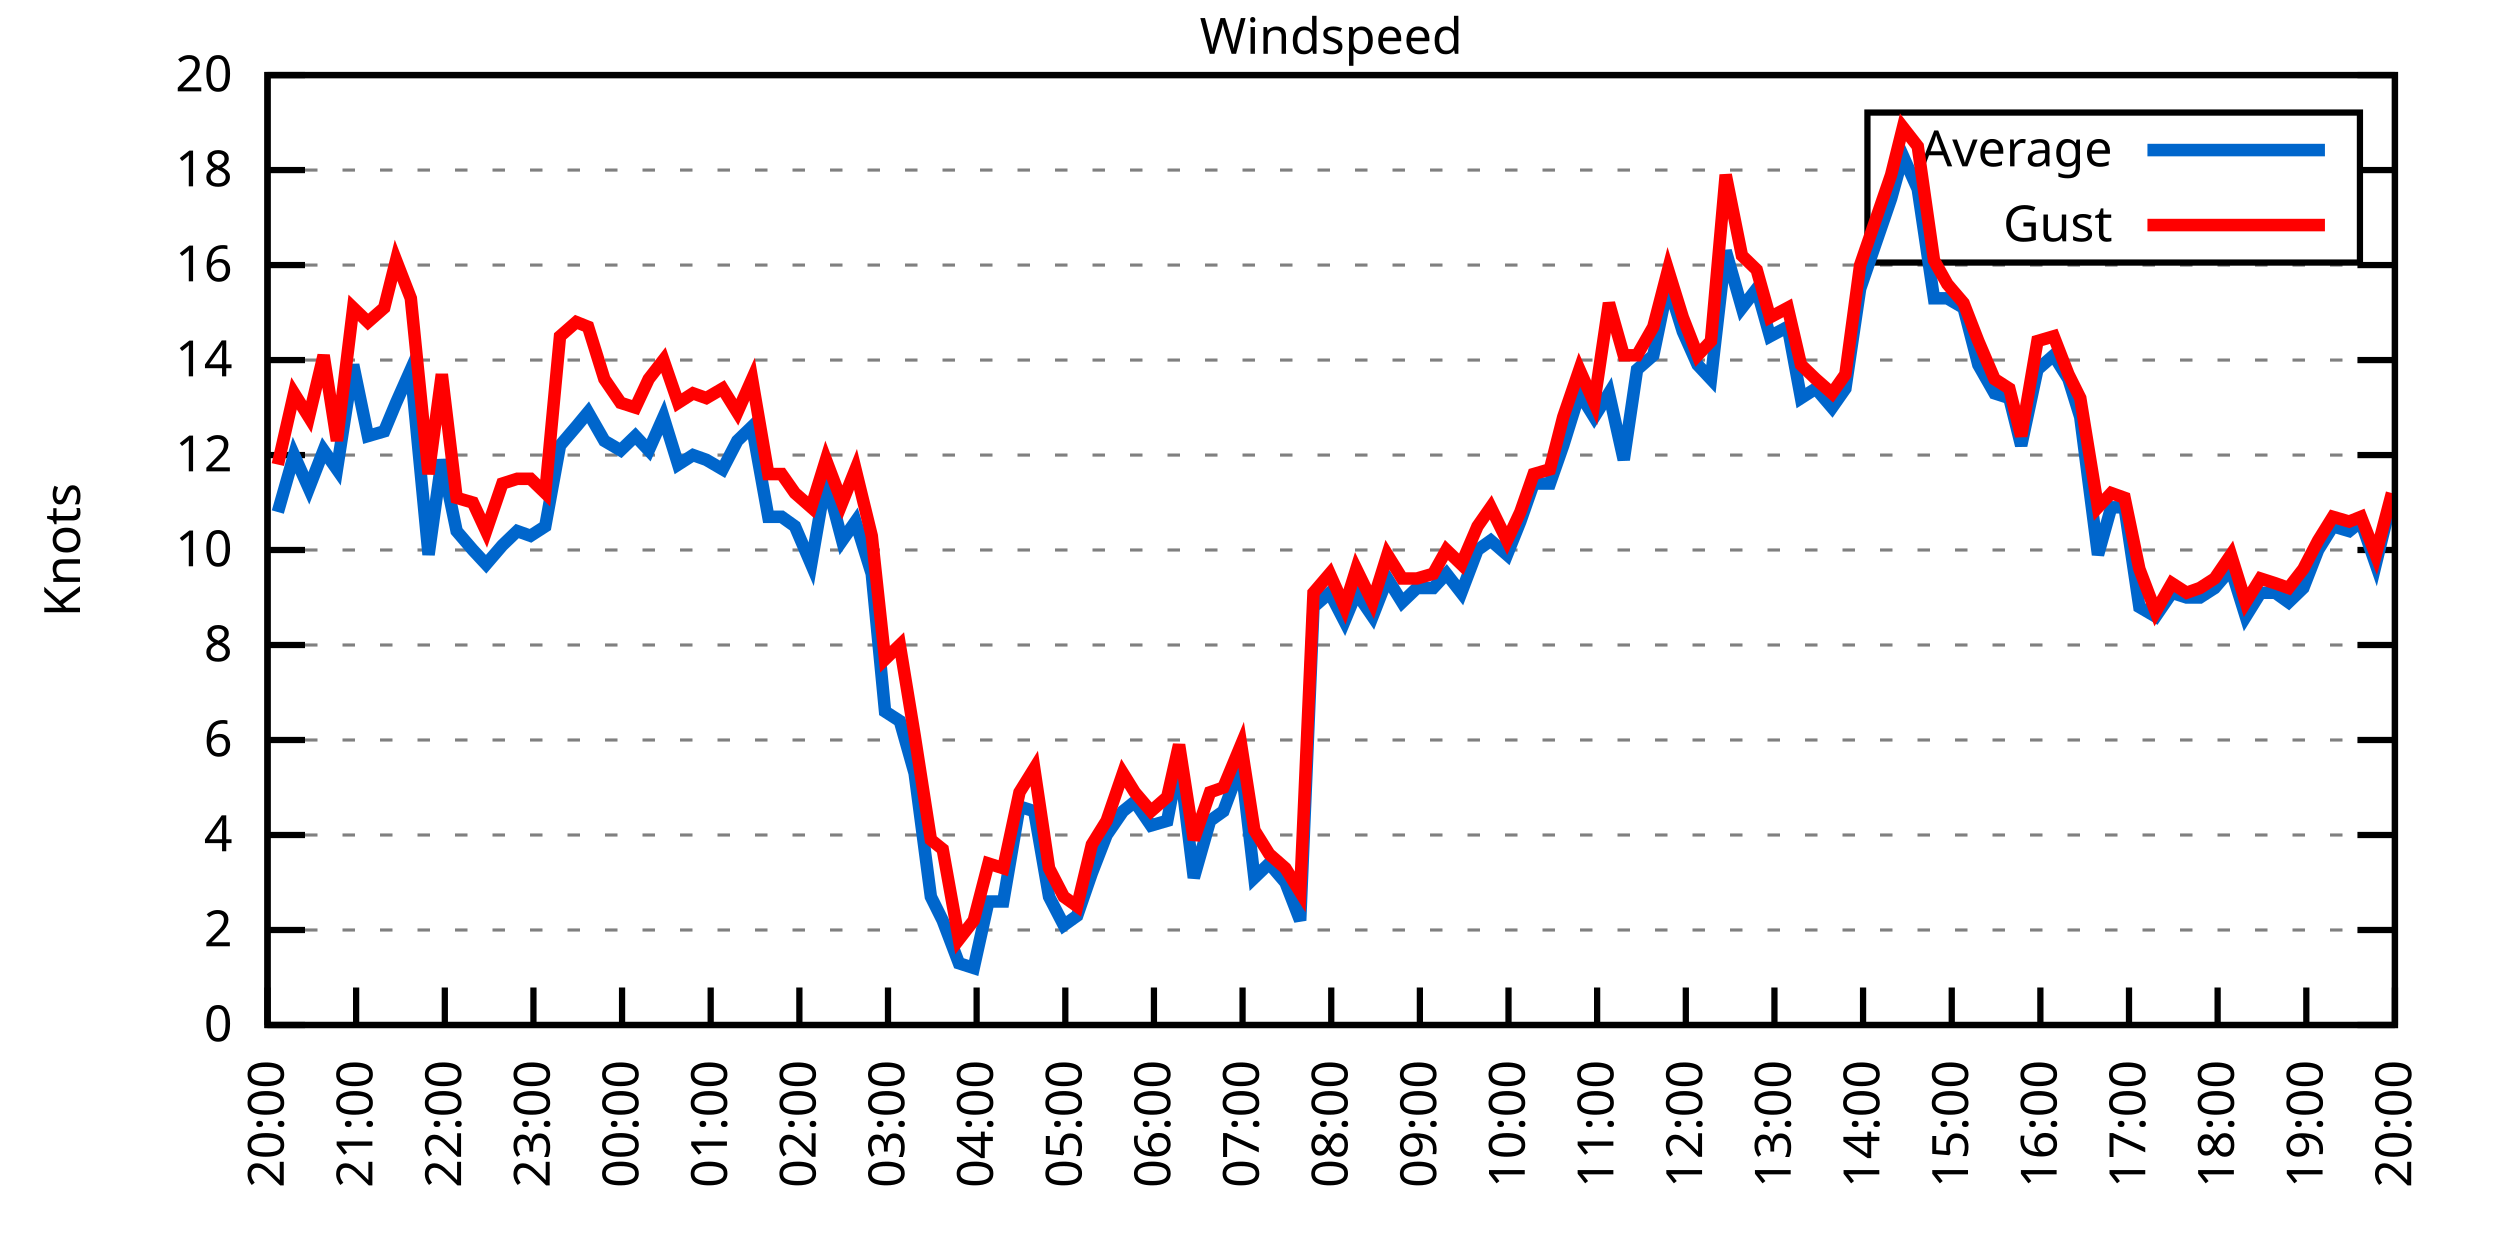
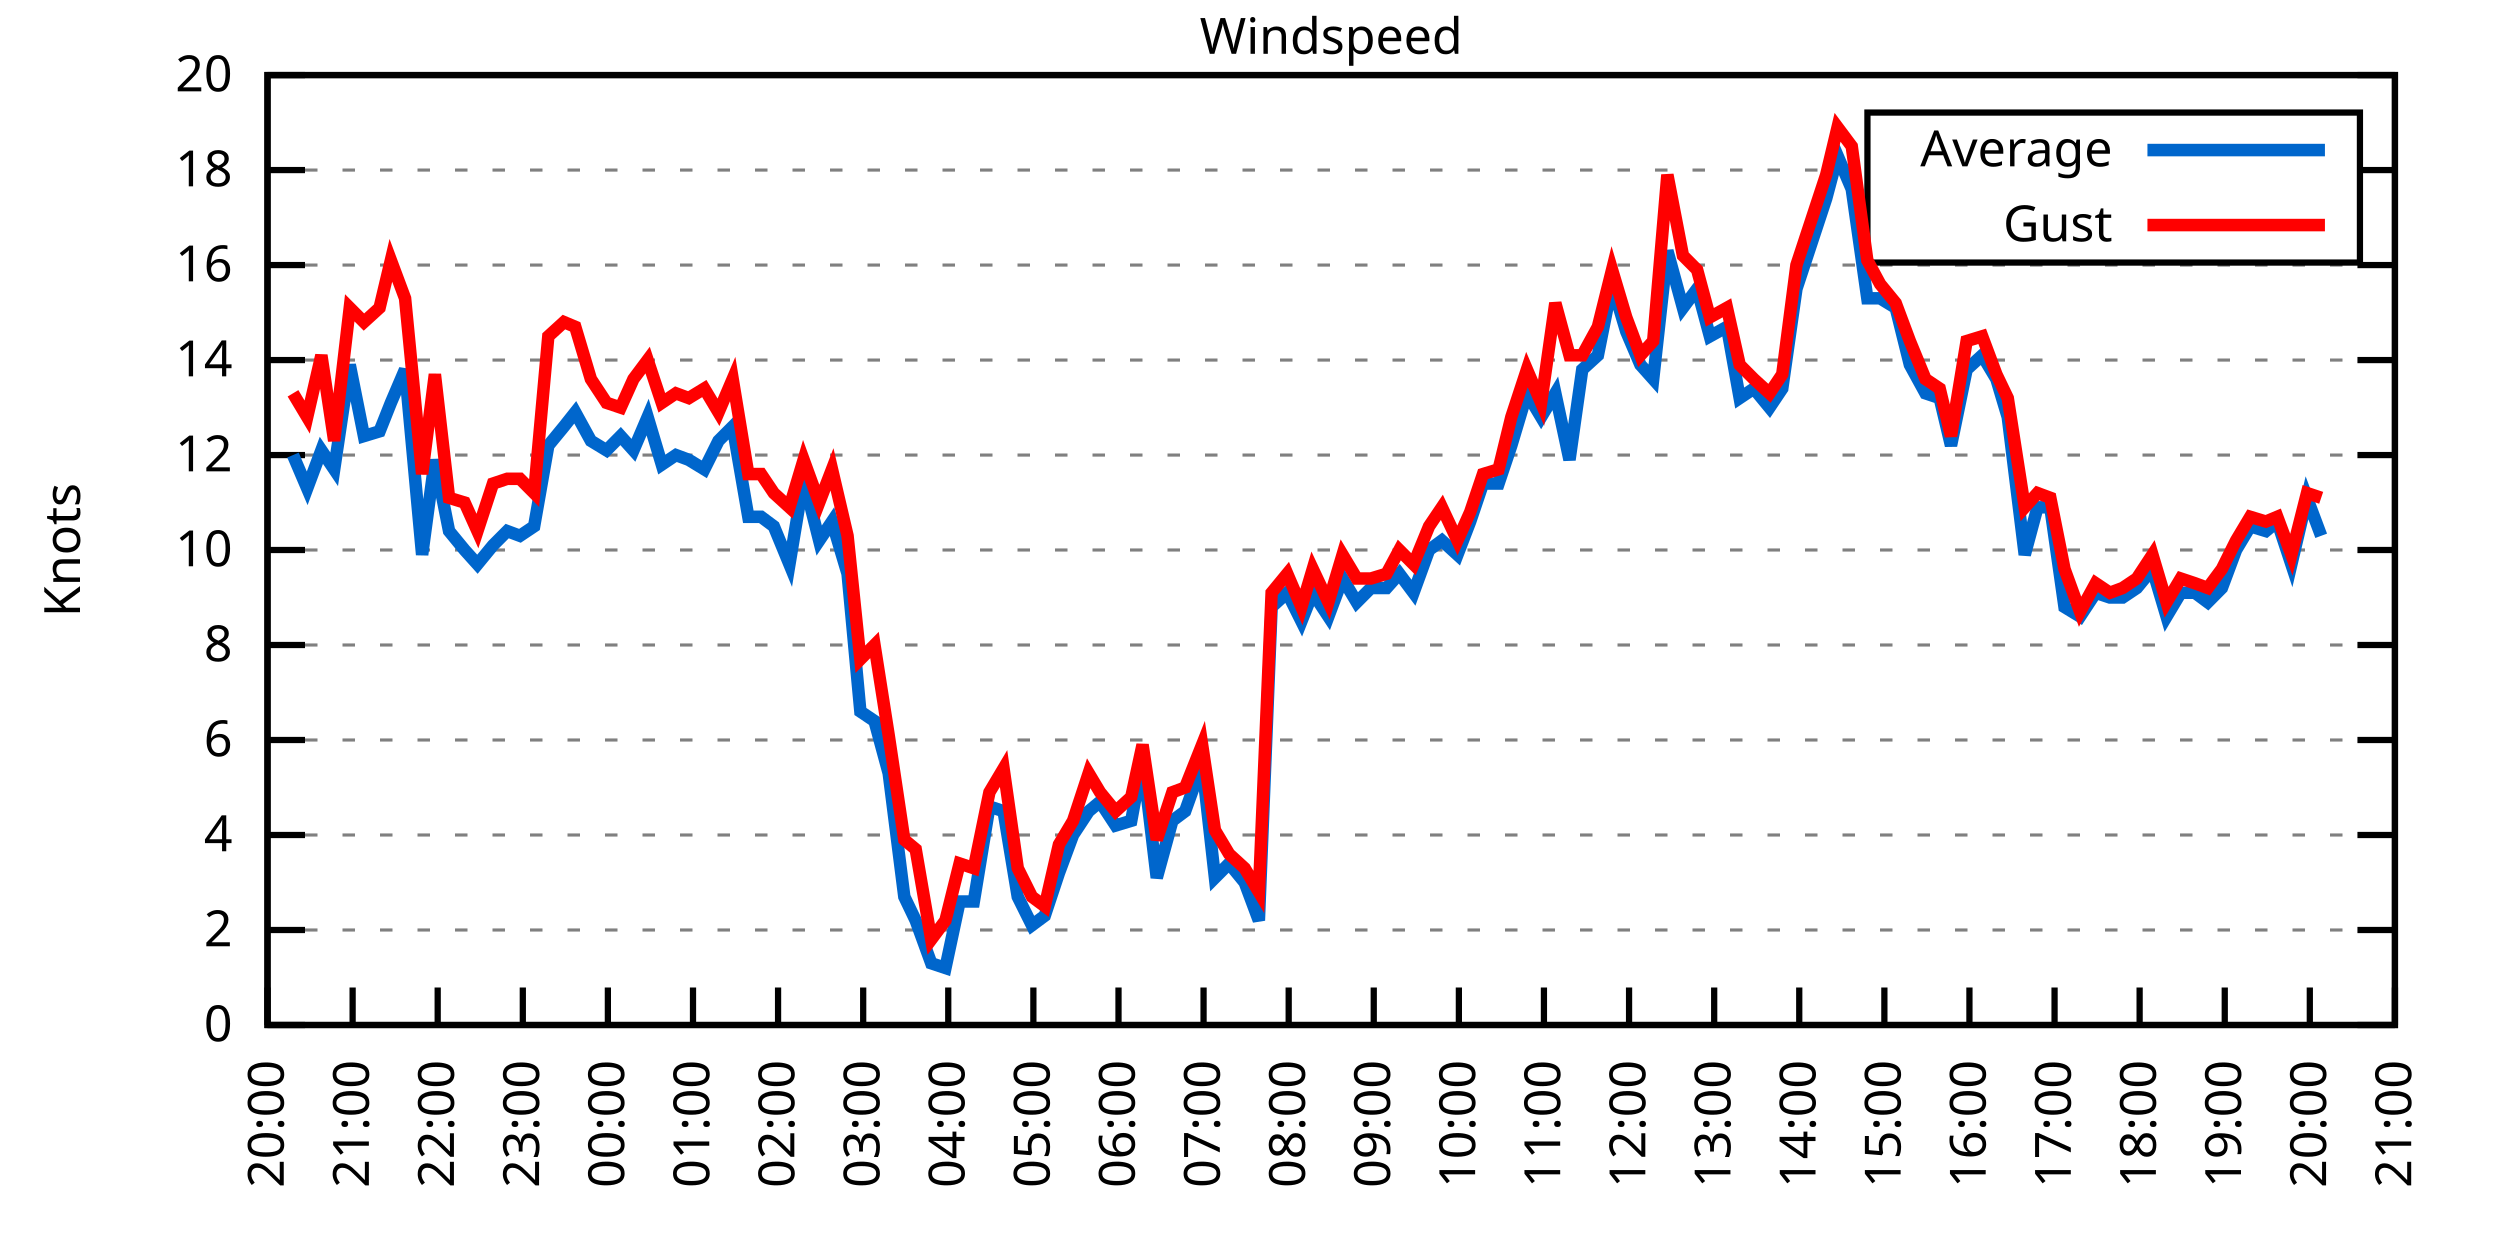
<svg xmlns="http://www.w3.org/2000/svg" xmlns:xlink="http://www.w3.org/1999/xlink" width="400" height="200" viewBox="0 0 400 200">
  <g id="gnuplot_canvas">
    <rect x="0" y="0" width="400" height="200" fill="none" />
    <defs>
      <circle id="gpDot" r="0.5" stroke-width="0.5" stroke="currentColor" />
      <path id="gpPt0" stroke-width="0.333" stroke="currentColor" d="M-1,0 h2 M0,-1 v2" />
      <path id="gpPt1" stroke-width="0.333" stroke="currentColor" d="M-1,-1 L1,1 M1,-1 L-1,1" />
      <path id="gpPt2" stroke-width="0.333" stroke="currentColor" d="M-1,0 L1,0 M0,-1 L0,1 M-1,-1 L1,1 M-1,1 L1,-1" />
      <rect id="gpPt3" stroke-width="0.333" stroke="currentColor" x="-1" y="-1" width="2" height="2" />
      <rect id="gpPt4" stroke-width="0.333" stroke="currentColor" fill="currentColor" x="-1" y="-1" width="2" height="2" />
      <circle id="gpPt5" stroke-width="0.333" stroke="currentColor" cx="0" cy="0" r="1" />
      <use xlink:href="#gpPt5" id="gpPt6" fill="currentColor" stroke="none" />
      <path id="gpPt7" stroke-width="0.333" stroke="currentColor" d="M0,-1.33 L-1.33,0.67 L1.33,0.67 z" />
      <use xlink:href="#gpPt7" id="gpPt8" fill="currentColor" stroke="none" />
      <use xlink:href="#gpPt7" id="gpPt9" stroke="currentColor" transform="rotate(180)" />
      <use xlink:href="#gpPt9" id="gpPt10" fill="currentColor" stroke="none" />
      <use xlink:href="#gpPt3" id="gpPt11" stroke="currentColor" transform="rotate(45)" />
      <use xlink:href="#gpPt11" id="gpPt12" fill="currentColor" stroke="none" />
      <path id="gpPt13" stroke-width="0.333" stroke="currentColor" d="M0,1.330 L1.265,0.411 L0.782,-1.067 L-0.782,-1.076 L-1.265,0.411 z" />
      <use xlink:href="#gpPt13" id="gpPt14" fill="currentColor" stroke="none" />
      <filter id="textbox" filterUnits="objectBoundingBox" x="0" y="0" height="1" width="1">
        <feFlood flood-color="white" flood-opacity="1" result="bgnd" />
        <feComposite in="SourceGraphic" in2="bgnd" operator="atop" />
      </filter>
      <filter id="greybox" filterUnits="objectBoundingBox" x="0" y="0" height="1" width="1">
        <feFlood flood-color="lightgrey" flood-opacity="1" result="grey" />
        <feComposite in="SourceGraphic" in2="grey" operator="atop" />
      </filter>
    </defs>
    <g fill="none" color="white" stroke="currentColor" stroke-width="1.00" stroke-linecap="butt" stroke-linejoin="miter">
</g>
    <g fill="none" color="black" stroke="currentColor" stroke-width="1.00" stroke-linecap="butt" stroke-linejoin="miter">
      <g stroke="none" shape-rendering="crispEdges">
        <polygon fill="rgb(255, 255, 255)" points="42.80,164.00 383.18,164.00 383.18,12.02 42.80,12.02 " />
      </g>
    </g>
    <g fill="none" color="black" stroke="currentColor" stroke-width="1.00" stroke-linecap="butt" stroke-linejoin="miter">
</g>
    <g fill="none" color="black" stroke="black" stroke-width="0.50" stroke-linecap="butt" stroke-linejoin="miter">
</g>
    <g fill="none" color="gray" stroke="currentColor" stroke-width="0.50" stroke-linecap="butt" stroke-linejoin="miter">
      <path stroke="gray" stroke-dasharray="2,4" class="gridline" d="M42.80,164.00 L383.19,164.00  " />
    </g>
    <g fill="none" color="gray" stroke="gray" stroke-width="1.00" stroke-linecap="butt" stroke-linejoin="miter">
</g>
    <g fill="none" color="black" stroke="currentColor" stroke-width="1.00" stroke-linecap="butt" stroke-linejoin="miter">
      <path stroke="black" d="M42.80,164.00 L48.80,164.00 M383.19,164.00 L377.19,164.00  " />
      <g transform="translate(37.20,166.60)" stroke="none" fill="black" font-family="Sans" font-size="8.00" text-anchor="end">
        <text>
          <tspan font-family="Sans"> 0</tspan>
        </text>
      </g>
    </g>
    <g fill="none" color="black" stroke="currentColor" stroke-width="1.00" stroke-linecap="butt" stroke-linejoin="miter">
</g>
    <g fill="none" color="black" stroke="black" stroke-width="0.50" stroke-linecap="butt" stroke-linejoin="miter">
</g>
    <g fill="none" color="gray" stroke="currentColor" stroke-width="0.50" stroke-linecap="butt" stroke-linejoin="miter">
      <path stroke="gray" stroke-dasharray="2,4" class="gridline" d="M42.80,148.80 L383.19,148.80  " />
    </g>
    <g fill="none" color="gray" stroke="gray" stroke-width="1.00" stroke-linecap="butt" stroke-linejoin="miter">
</g>
    <g fill="none" color="black" stroke="currentColor" stroke-width="1.00" stroke-linecap="butt" stroke-linejoin="miter">
      <path stroke="black" d="M42.80,148.80 L48.80,148.80 M383.19,148.80 L377.19,148.80  " />
      <g transform="translate(37.20,151.40)" stroke="none" fill="black" font-family="Sans" font-size="8.00" text-anchor="end">
        <text>
          <tspan font-family="Sans"> 2</tspan>
        </text>
      </g>
    </g>
    <g fill="none" color="black" stroke="currentColor" stroke-width="1.00" stroke-linecap="butt" stroke-linejoin="miter">
</g>
    <g fill="none" color="black" stroke="black" stroke-width="0.50" stroke-linecap="butt" stroke-linejoin="miter">
</g>
    <g fill="none" color="gray" stroke="currentColor" stroke-width="0.50" stroke-linecap="butt" stroke-linejoin="miter">
      <path stroke="gray" stroke-dasharray="2,4" class="gridline" d="M42.80,133.60 L383.19,133.60  " />
    </g>
    <g fill="none" color="gray" stroke="gray" stroke-width="1.00" stroke-linecap="butt" stroke-linejoin="miter">
</g>
    <g fill="none" color="black" stroke="currentColor" stroke-width="1.00" stroke-linecap="butt" stroke-linejoin="miter">
      <path stroke="black" d="M42.80,133.60 L48.80,133.60 M383.19,133.60 L377.19,133.60  " />
      <g transform="translate(37.20,136.20)" stroke="none" fill="black" font-family="Sans" font-size="8.00" text-anchor="end">
        <text>
          <tspan font-family="Sans"> 4</tspan>
        </text>
      </g>
    </g>
    <g fill="none" color="black" stroke="currentColor" stroke-width="1.00" stroke-linecap="butt" stroke-linejoin="miter">
</g>
    <g fill="none" color="black" stroke="black" stroke-width="0.50" stroke-linecap="butt" stroke-linejoin="miter">
</g>
    <g fill="none" color="gray" stroke="currentColor" stroke-width="0.50" stroke-linecap="butt" stroke-linejoin="miter">
      <path stroke="gray" stroke-dasharray="2,4" class="gridline" d="M42.80,118.40 L383.19,118.40  " />
    </g>
    <g fill="none" color="gray" stroke="gray" stroke-width="1.00" stroke-linecap="butt" stroke-linejoin="miter">
</g>
    <g fill="none" color="black" stroke="currentColor" stroke-width="1.00" stroke-linecap="butt" stroke-linejoin="miter">
      <path stroke="black" d="M42.80,118.40 L48.80,118.40 M383.19,118.40 L377.19,118.40  " />
      <g transform="translate(37.20,121.00)" stroke="none" fill="black" font-family="Sans" font-size="8.00" text-anchor="end">
        <text>
          <tspan font-family="Sans"> 6</tspan>
        </text>
      </g>
    </g>
    <g fill="none" color="black" stroke="currentColor" stroke-width="1.00" stroke-linecap="butt" stroke-linejoin="miter">
</g>
    <g fill="none" color="black" stroke="black" stroke-width="0.50" stroke-linecap="butt" stroke-linejoin="miter">
</g>
    <g fill="none" color="gray" stroke="currentColor" stroke-width="0.50" stroke-linecap="butt" stroke-linejoin="miter">
      <path stroke="gray" stroke-dasharray="2,4" class="gridline" d="M42.80,103.20 L383.19,103.20  " />
    </g>
    <g fill="none" color="gray" stroke="gray" stroke-width="1.00" stroke-linecap="butt" stroke-linejoin="miter">
</g>
    <g fill="none" color="black" stroke="currentColor" stroke-width="1.00" stroke-linecap="butt" stroke-linejoin="miter">
      <path stroke="black" d="M42.80,103.20 L48.80,103.20 M383.19,103.20 L377.19,103.20  " />
      <g transform="translate(37.20,105.80)" stroke="none" fill="black" font-family="Sans" font-size="8.00" text-anchor="end">
        <text>
          <tspan font-family="Sans"> 8</tspan>
        </text>
      </g>
    </g>
    <g fill="none" color="black" stroke="currentColor" stroke-width="1.00" stroke-linecap="butt" stroke-linejoin="miter">
</g>
    <g fill="none" color="black" stroke="black" stroke-width="0.50" stroke-linecap="butt" stroke-linejoin="miter">
</g>
    <g fill="none" color="gray" stroke="currentColor" stroke-width="0.50" stroke-linecap="butt" stroke-linejoin="miter">
      <path stroke="gray" stroke-dasharray="2,4" class="gridline" d="M42.80,88.00 L383.19,88.00  " />
    </g>
    <g fill="none" color="gray" stroke="gray" stroke-width="1.00" stroke-linecap="butt" stroke-linejoin="miter">
</g>
    <g fill="none" color="black" stroke="currentColor" stroke-width="1.00" stroke-linecap="butt" stroke-linejoin="miter">
      <path stroke="black" d="M42.80,88.00 L48.80,88.00 M383.19,88.00 L377.19,88.00  " />
      <g transform="translate(37.20,90.60)" stroke="none" fill="black" font-family="Sans" font-size="8.00" text-anchor="end">
        <text>
          <tspan font-family="Sans"> 10</tspan>
        </text>
      </g>
    </g>
    <g fill="none" color="black" stroke="currentColor" stroke-width="1.00" stroke-linecap="butt" stroke-linejoin="miter">
</g>
    <g fill="none" color="black" stroke="black" stroke-width="0.50" stroke-linecap="butt" stroke-linejoin="miter">
</g>
    <g fill="none" color="gray" stroke="currentColor" stroke-width="0.50" stroke-linecap="butt" stroke-linejoin="miter">
      <path stroke="gray" stroke-dasharray="2,4" class="gridline" d="M42.80,72.81 L383.19,72.81  " />
    </g>
    <g fill="none" color="gray" stroke="gray" stroke-width="1.00" stroke-linecap="butt" stroke-linejoin="miter">
</g>
    <g fill="none" color="black" stroke="currentColor" stroke-width="1.00" stroke-linecap="butt" stroke-linejoin="miter">
      <path stroke="black" d="M42.80,72.81 L48.80,72.81 M383.19,72.81 L377.19,72.81  " />
      <g transform="translate(37.20,75.41)" stroke="none" fill="black" font-family="Sans" font-size="8.00" text-anchor="end">
        <text>
          <tspan font-family="Sans"> 12</tspan>
        </text>
      </g>
    </g>
    <g fill="none" color="black" stroke="currentColor" stroke-width="1.00" stroke-linecap="butt" stroke-linejoin="miter">
</g>
    <g fill="none" color="black" stroke="black" stroke-width="0.50" stroke-linecap="butt" stroke-linejoin="miter">
</g>
    <g fill="none" color="gray" stroke="currentColor" stroke-width="0.50" stroke-linecap="butt" stroke-linejoin="miter">
      <path stroke="gray" stroke-dasharray="2,4" class="gridline" d="M42.80,57.61 L383.19,57.61  " />
    </g>
    <g fill="none" color="gray" stroke="gray" stroke-width="1.00" stroke-linecap="butt" stroke-linejoin="miter">
</g>
    <g fill="none" color="black" stroke="currentColor" stroke-width="1.00" stroke-linecap="butt" stroke-linejoin="miter">
      <path stroke="black" d="M42.80,57.61 L48.80,57.61 M383.19,57.61 L377.19,57.61  " />
      <g transform="translate(37.20,60.21)" stroke="none" fill="black" font-family="Sans" font-size="8.00" text-anchor="end">
        <text>
          <tspan font-family="Sans"> 14</tspan>
        </text>
      </g>
    </g>
    <g fill="none" color="black" stroke="currentColor" stroke-width="1.00" stroke-linecap="butt" stroke-linejoin="miter">
</g>
    <g fill="none" color="black" stroke="black" stroke-width="0.50" stroke-linecap="butt" stroke-linejoin="miter">
</g>
    <g fill="none" color="gray" stroke="currentColor" stroke-width="0.50" stroke-linecap="butt" stroke-linejoin="miter">
      <path stroke="gray" stroke-dasharray="2,4" class="gridline" d="M42.80,42.41 L383.19,42.41  " />
    </g>
    <g fill="none" color="gray" stroke="gray" stroke-width="1.00" stroke-linecap="butt" stroke-linejoin="miter">
</g>
    <g fill="none" color="black" stroke="currentColor" stroke-width="1.00" stroke-linecap="butt" stroke-linejoin="miter">
      <path stroke="black" d="M42.80,42.41 L48.80,42.41 M383.19,42.41 L377.19,42.41  " />
      <g transform="translate(37.20,45.01)" stroke="none" fill="black" font-family="Sans" font-size="8.00" text-anchor="end">
        <text>
          <tspan font-family="Sans"> 16</tspan>
        </text>
      </g>
    </g>
    <g fill="none" color="black" stroke="currentColor" stroke-width="1.00" stroke-linecap="butt" stroke-linejoin="miter">
</g>
    <g fill="none" color="black" stroke="black" stroke-width="0.50" stroke-linecap="butt" stroke-linejoin="miter">
</g>
    <g fill="none" color="gray" stroke="currentColor" stroke-width="0.50" stroke-linecap="butt" stroke-linejoin="miter">
      <path stroke="gray" stroke-dasharray="2,4" class="gridline" d="M42.80,27.21 L298.79,27.21 M377.59,27.21 L383.19,27.21  " />
    </g>
    <g fill="none" color="gray" stroke="gray" stroke-width="1.00" stroke-linecap="butt" stroke-linejoin="miter">
</g>
    <g fill="none" color="black" stroke="currentColor" stroke-width="1.00" stroke-linecap="butt" stroke-linejoin="miter">
      <path stroke="black" d="M42.80,27.21 L48.80,27.21 M383.19,27.21 L377.19,27.21  " />
      <g transform="translate(37.20,29.81)" stroke="none" fill="black" font-family="Sans" font-size="8.00" text-anchor="end">
        <text>
          <tspan font-family="Sans"> 18</tspan>
        </text>
      </g>
    </g>
    <g fill="none" color="black" stroke="currentColor" stroke-width="1.00" stroke-linecap="butt" stroke-linejoin="miter">
</g>
    <g fill="none" color="black" stroke="black" stroke-width="0.50" stroke-linecap="butt" stroke-linejoin="miter">
</g>
    <g fill="none" color="gray" stroke="currentColor" stroke-width="0.50" stroke-linecap="butt" stroke-linejoin="miter">
      <path stroke="gray" stroke-dasharray="2,4" class="gridline" d="M42.80,12.01 L383.19,12.01  " />
    </g>
    <g fill="none" color="gray" stroke="gray" stroke-width="1.00" stroke-linecap="butt" stroke-linejoin="miter">
</g>
    <g fill="none" color="black" stroke="currentColor" stroke-width="1.00" stroke-linecap="butt" stroke-linejoin="miter">
      <path stroke="black" d="M42.80,12.01 L48.80,12.01 M383.19,12.01 L377.19,12.01  " />
      <g transform="translate(37.20,14.61)" stroke="none" fill="black" font-family="Sans" font-size="8.00" text-anchor="end">
        <text>
          <tspan font-family="Sans"> 20</tspan>
        </text>
      </g>
    </g>
    <g fill="none" color="black" stroke="currentColor" stroke-width="1.00" stroke-linecap="butt" stroke-linejoin="miter">
      <path stroke="black" d="M42.80,164.00 L42.80,158.00  " />
      <g transform="translate(45.40,169.60) rotate(270.00)" stroke="none" fill="black" font-family="Sans" font-size="8.00" text-anchor="end">
        <text>
          <tspan font-family="Sans">20:00</tspan>
        </text>
      </g>
    </g>
    <g fill="none" color="black" stroke="currentColor" stroke-width="1.00" stroke-linecap="butt" stroke-linejoin="miter">
-       <path stroke="black" d="M56.98,164.00 L56.98,158.00  " />
-       <g transform="translate(59.58,169.60) rotate(270.00)" stroke="none" fill="black" font-family="Sans" font-size="8.00" text-anchor="end">
+       <path stroke="black" d="M56.42,164.00 L56.42,158.00  " />
+       <g transform="translate(59.02,169.60) rotate(270.00)" stroke="none" fill="black" font-family="Sans" font-size="8.00" text-anchor="end">
        <text>
          <tspan font-family="Sans">21:00</tspan>
        </text>
      </g>
    </g>
    <g fill="none" color="black" stroke="currentColor" stroke-width="1.00" stroke-linecap="butt" stroke-linejoin="miter">
-       <path stroke="black" d="M71.17,164.00 L71.17,158.00  " />
-       <g transform="translate(73.77,169.60) rotate(270.00)" stroke="none" fill="black" font-family="Sans" font-size="8.00" text-anchor="end">
+       <path stroke="black" d="M70.03,164.00 L70.03,158.00  " />
+       <g transform="translate(72.63,169.60) rotate(270.00)" stroke="none" fill="black" font-family="Sans" font-size="8.00" text-anchor="end">
        <text>
          <tspan font-family="Sans">22:00</tspan>
        </text>
      </g>
    </g>
    <g fill="none" color="black" stroke="currentColor" stroke-width="1.00" stroke-linecap="butt" stroke-linejoin="miter">
-       <path stroke="black" d="M85.35,164.00 L85.35,158.00  " />
-       <g transform="translate(87.95,169.60) rotate(270.00)" stroke="none" fill="black" font-family="Sans" font-size="8.00" text-anchor="end">
+       <path stroke="black" d="M83.65,164.00 L83.65,158.00  " />
+       <g transform="translate(86.25,169.60) rotate(270.00)" stroke="none" fill="black" font-family="Sans" font-size="8.00" text-anchor="end">
        <text>
          <tspan font-family="Sans">23:00</tspan>
        </text>
      </g>
    </g>
    <g fill="none" color="black" stroke="currentColor" stroke-width="1.00" stroke-linecap="butt" stroke-linejoin="miter">
-       <path stroke="black" d="M99.53,164.00 L99.53,158.00  " />
-       <g transform="translate(102.13,169.60) rotate(270.00)" stroke="none" fill="black" font-family="Sans" font-size="8.00" text-anchor="end">
+       <path stroke="black" d="M97.26,164.00 L97.26,158.00  " />
+       <g transform="translate(99.86,169.60) rotate(270.00)" stroke="none" fill="black" font-family="Sans" font-size="8.00" text-anchor="end">
        <text>
          <tspan font-family="Sans">00:00</tspan>
        </text>
      </g>
    </g>
    <g fill="none" color="black" stroke="currentColor" stroke-width="1.00" stroke-linecap="butt" stroke-linejoin="miter">
-       <path stroke="black" d="M113.71,164.00 L113.71,158.00  " />
-       <g transform="translate(116.31,169.60) rotate(270.00)" stroke="none" fill="black" font-family="Sans" font-size="8.00" text-anchor="end">
+       <path stroke="black" d="M110.88,164.00 L110.88,158.00  " />
+       <g transform="translate(113.48,169.60) rotate(270.00)" stroke="none" fill="black" font-family="Sans" font-size="8.00" text-anchor="end">
        <text>
          <tspan font-family="Sans">01:00</tspan>
        </text>
      </g>
    </g>
    <g fill="none" color="black" stroke="currentColor" stroke-width="1.00" stroke-linecap="butt" stroke-linejoin="miter">
-       <path stroke="black" d="M127.90,164.00 L127.90,158.00  " />
-       <g transform="translate(130.50,169.60) rotate(270.00)" stroke="none" fill="black" font-family="Sans" font-size="8.00" text-anchor="end">
+       <path stroke="black" d="M124.49,164.00 L124.49,158.00  " />
+       <g transform="translate(127.09,169.60) rotate(270.00)" stroke="none" fill="black" font-family="Sans" font-size="8.00" text-anchor="end">
        <text>
          <tspan font-family="Sans">02:00</tspan>
        </text>
      </g>
    </g>
    <g fill="none" color="black" stroke="currentColor" stroke-width="1.00" stroke-linecap="butt" stroke-linejoin="miter">
-       <path stroke="black" d="M142.08,164.00 L142.08,158.00  " />
-       <g transform="translate(144.68,169.60) rotate(270.00)" stroke="none" fill="black" font-family="Sans" font-size="8.00" text-anchor="end">
+       <path stroke="black" d="M138.11,164.00 L138.11,158.00  " />
+       <g transform="translate(140.71,169.60) rotate(270.00)" stroke="none" fill="black" font-family="Sans" font-size="8.00" text-anchor="end">
        <text>
          <tspan font-family="Sans">03:00</tspan>
        </text>
      </g>
    </g>
    <g fill="none" color="black" stroke="currentColor" stroke-width="1.00" stroke-linecap="butt" stroke-linejoin="miter">
-       <path stroke="black" d="M156.26,164.00 L156.26,158.00  " />
-       <g transform="translate(158.86,169.60) rotate(270.00)" stroke="none" fill="black" font-family="Sans" font-size="8.00" text-anchor="end">
+       <path stroke="black" d="M151.72,164.00 L151.72,158.00  " />
+       <g transform="translate(154.32,169.60) rotate(270.00)" stroke="none" fill="black" font-family="Sans" font-size="8.00" text-anchor="end">
        <text>
          <tspan font-family="Sans">04:00</tspan>
        </text>
      </g>
    </g>
    <g fill="none" color="black" stroke="currentColor" stroke-width="1.00" stroke-linecap="butt" stroke-linejoin="miter">
-       <path stroke="black" d="M170.45,164.00 L170.45,158.00  " />
-       <g transform="translate(173.05,169.60) rotate(270.00)" stroke="none" fill="black" font-family="Sans" font-size="8.00" text-anchor="end">
+       <path stroke="black" d="M165.34,164.00 L165.34,158.00  " />
+       <g transform="translate(167.94,169.60) rotate(270.00)" stroke="none" fill="black" font-family="Sans" font-size="8.00" text-anchor="end">
        <text>
          <tspan font-family="Sans">05:00</tspan>
        </text>
      </g>
    </g>
    <g fill="none" color="black" stroke="currentColor" stroke-width="1.00" stroke-linecap="butt" stroke-linejoin="miter">
-       <path stroke="black" d="M184.63,164.00 L184.63,158.00  " />
-       <g transform="translate(187.23,169.60) rotate(270.00)" stroke="none" fill="black" font-family="Sans" font-size="8.00" text-anchor="end">
+       <path stroke="black" d="M178.96,164.00 L178.96,158.00  " />
+       <g transform="translate(181.56,169.60) rotate(270.00)" stroke="none" fill="black" font-family="Sans" font-size="8.00" text-anchor="end">
        <text>
          <tspan font-family="Sans">06:00</tspan>
        </text>
      </g>
    </g>
    <g fill="none" color="black" stroke="currentColor" stroke-width="1.00" stroke-linecap="butt" stroke-linejoin="miter">
-       <path stroke="black" d="M198.81,164.00 L198.81,158.00  " />
-       <g transform="translate(201.41,169.60) rotate(270.00)" stroke="none" fill="black" font-family="Sans" font-size="8.00" text-anchor="end">
+       <path stroke="black" d="M192.57,164.00 L192.57,158.00  " />
+       <g transform="translate(195.17,169.60) rotate(270.00)" stroke="none" fill="black" font-family="Sans" font-size="8.00" text-anchor="end">
        <text>
          <tspan font-family="Sans">07:00</tspan>
        </text>
      </g>
    </g>
    <g fill="none" color="black" stroke="currentColor" stroke-width="1.00" stroke-linecap="butt" stroke-linejoin="miter">
-       <path stroke="black" d="M213.00,164.00 L213.00,158.00  " />
-       <g transform="translate(215.60,169.60) rotate(270.00)" stroke="none" fill="black" font-family="Sans" font-size="8.00" text-anchor="end">
+       <path stroke="black" d="M206.19,164.00 L206.19,158.00  " />
+       <g transform="translate(208.79,169.60) rotate(270.00)" stroke="none" fill="black" font-family="Sans" font-size="8.00" text-anchor="end">
        <text>
          <tspan font-family="Sans">08:00</tspan>
        </text>
      </g>
    </g>
    <g fill="none" color="black" stroke="currentColor" stroke-width="1.00" stroke-linecap="butt" stroke-linejoin="miter">
-       <path stroke="black" d="M227.18,164.00 L227.18,158.00  " />
-       <g transform="translate(229.78,169.60) rotate(270.00)" stroke="none" fill="black" font-family="Sans" font-size="8.00" text-anchor="end">
+       <path stroke="black" d="M219.80,164.00 L219.80,158.00  " />
+       <g transform="translate(222.40,169.60) rotate(270.00)" stroke="none" fill="black" font-family="Sans" font-size="8.00" text-anchor="end">
        <text>
          <tspan font-family="Sans">09:00</tspan>
        </text>
      </g>
    </g>
    <g fill="none" color="black" stroke="currentColor" stroke-width="1.00" stroke-linecap="butt" stroke-linejoin="miter">
-       <path stroke="black" d="M241.36,164.00 L241.36,158.00  " />
-       <g transform="translate(243.96,169.60) rotate(270.00)" stroke="none" fill="black" font-family="Sans" font-size="8.00" text-anchor="end">
+       <path stroke="black" d="M233.42,164.00 L233.42,158.00  " />
+       <g transform="translate(236.02,169.60) rotate(270.00)" stroke="none" fill="black" font-family="Sans" font-size="8.00" text-anchor="end">
        <text>
          <tspan font-family="Sans">10:00</tspan>
        </text>
      </g>
    </g>
    <g fill="none" color="black" stroke="currentColor" stroke-width="1.00" stroke-linecap="butt" stroke-linejoin="miter">
-       <path stroke="black" d="M255.54,164.00 L255.54,158.00  " />
-       <g transform="translate(258.14,169.60) rotate(270.00)" stroke="none" fill="black" font-family="Sans" font-size="8.00" text-anchor="end">
+       <path stroke="black" d="M247.03,164.00 L247.03,158.00  " />
+       <g transform="translate(249.63,169.60) rotate(270.00)" stroke="none" fill="black" font-family="Sans" font-size="8.00" text-anchor="end">
        <text>
          <tspan font-family="Sans">11:00</tspan>
        </text>
      </g>
    </g>
    <g fill="none" color="black" stroke="currentColor" stroke-width="1.00" stroke-linecap="butt" stroke-linejoin="miter">
-       <path stroke="black" d="M269.73,164.00 L269.73,158.00  " />
-       <g transform="translate(272.33,169.60) rotate(270.00)" stroke="none" fill="black" font-family="Sans" font-size="8.00" text-anchor="end">
+       <path stroke="black" d="M260.65,164.00 L260.65,158.00  " />
+       <g transform="translate(263.25,169.60) rotate(270.00)" stroke="none" fill="black" font-family="Sans" font-size="8.00" text-anchor="end">
        <text>
          <tspan font-family="Sans">12:00</tspan>
        </text>
      </g>
    </g>
    <g fill="none" color="black" stroke="currentColor" stroke-width="1.00" stroke-linecap="butt" stroke-linejoin="miter">
-       <path stroke="black" d="M283.91,164.00 L283.91,158.00  " />
-       <g transform="translate(286.51,169.60) rotate(270.00)" stroke="none" fill="black" font-family="Sans" font-size="8.00" text-anchor="end">
+       <path stroke="black" d="M274.27,164.00 L274.27,158.00  " />
+       <g transform="translate(276.87,169.60) rotate(270.00)" stroke="none" fill="black" font-family="Sans" font-size="8.00" text-anchor="end">
        <text>
          <tspan font-family="Sans">13:00</tspan>
        </text>
      </g>
    </g>
    <g fill="none" color="black" stroke="currentColor" stroke-width="1.00" stroke-linecap="butt" stroke-linejoin="miter">
-       <path stroke="black" d="M298.09,164.00 L298.09,158.00  " />
-       <g transform="translate(300.69,169.60) rotate(270.00)" stroke="none" fill="black" font-family="Sans" font-size="8.00" text-anchor="end">
+       <path stroke="black" d="M287.88,164.00 L287.88,158.00  " />
+       <g transform="translate(290.48,169.60) rotate(270.00)" stroke="none" fill="black" font-family="Sans" font-size="8.00" text-anchor="end">
        <text>
          <tspan font-family="Sans">14:00</tspan>
        </text>
      </g>
    </g>
    <g fill="none" color="black" stroke="currentColor" stroke-width="1.00" stroke-linecap="butt" stroke-linejoin="miter">
-       <path stroke="black" d="M312.28,164.00 L312.28,158.00  " />
-       <g transform="translate(314.88,169.60) rotate(270.00)" stroke="none" fill="black" font-family="Sans" font-size="8.00" text-anchor="end">
+       <path stroke="black" d="M301.50,164.00 L301.50,158.00  " />
+       <g transform="translate(304.10,169.60) rotate(270.00)" stroke="none" fill="black" font-family="Sans" font-size="8.00" text-anchor="end">
        <text>
          <tspan font-family="Sans">15:00</tspan>
        </text>
      </g>
    </g>
    <g fill="none" color="black" stroke="currentColor" stroke-width="1.00" stroke-linecap="butt" stroke-linejoin="miter">
-       <path stroke="black" d="M326.46,164.00 L326.46,158.00  " />
-       <g transform="translate(329.06,169.60) rotate(270.00)" stroke="none" fill="black" font-family="Sans" font-size="8.00" text-anchor="end">
+       <path stroke="black" d="M315.11,164.00 L315.11,158.00  " />
+       <g transform="translate(317.71,169.60) rotate(270.00)" stroke="none" fill="black" font-family="Sans" font-size="8.00" text-anchor="end">
        <text>
          <tspan font-family="Sans">16:00</tspan>
        </text>
      </g>
    </g>
    <g fill="none" color="black" stroke="currentColor" stroke-width="1.00" stroke-linecap="butt" stroke-linejoin="miter">
-       <path stroke="black" d="M340.64,164.00 L340.64,158.00  " />
-       <g transform="translate(343.24,169.60) rotate(270.00)" stroke="none" fill="black" font-family="Sans" font-size="8.00" text-anchor="end">
+       <path stroke="black" d="M328.73,164.00 L328.73,158.00  " />
+       <g transform="translate(331.33,169.60) rotate(270.00)" stroke="none" fill="black" font-family="Sans" font-size="8.00" text-anchor="end">
        <text>
          <tspan font-family="Sans">17:00</tspan>
        </text>
      </g>
    </g>
    <g fill="none" color="black" stroke="currentColor" stroke-width="1.00" stroke-linecap="butt" stroke-linejoin="miter">
-       <path stroke="black" d="M354.82,164.00 L354.82,158.00  " />
-       <g transform="translate(357.42,169.60) rotate(270.00)" stroke="none" fill="black" font-family="Sans" font-size="8.00" text-anchor="end">
+       <path stroke="black" d="M342.34,164.00 L342.34,158.00  " />
+       <g transform="translate(344.94,169.60) rotate(270.00)" stroke="none" fill="black" font-family="Sans" font-size="8.00" text-anchor="end">
        <text>
          <tspan font-family="Sans">18:00</tspan>
        </text>
      </g>
    </g>
    <g fill="none" color="black" stroke="currentColor" stroke-width="1.00" stroke-linecap="butt" stroke-linejoin="miter">
-       <path stroke="black" d="M369.01,164.00 L369.01,158.00  " />
-       <g transform="translate(371.61,169.60) rotate(270.00)" stroke="none" fill="black" font-family="Sans" font-size="8.00" text-anchor="end">
+       <path stroke="black" d="M355.96,164.00 L355.96,158.00  " />
+       <g transform="translate(358.56,169.60) rotate(270.00)" stroke="none" fill="black" font-family="Sans" font-size="8.00" text-anchor="end">
        <text>
          <tspan font-family="Sans">19:00</tspan>
+         </text>
+       </g>
+     </g>
+     <g fill="none" color="black" stroke="currentColor" stroke-width="1.00" stroke-linecap="butt" stroke-linejoin="miter">
+       <path stroke="black" d="M369.57,164.00 L369.57,158.00  " />
+       <g transform="translate(372.17,169.60) rotate(270.00)" stroke="none" fill="black" font-family="Sans" font-size="8.00" text-anchor="end">
+         <text>
+           <tspan font-family="Sans">20:00</tspan>
        </text>
      </g>
    </g>
    <g fill="none" color="black" stroke="currentColor" stroke-width="1.00" stroke-linecap="butt" stroke-linejoin="miter">
      <path stroke="black" d="M383.19,164.00 L383.19,158.00  " />
      <g transform="translate(385.79,169.60) rotate(270.00)" stroke="none" fill="black" font-family="Sans" font-size="8.00" text-anchor="end">
        <text>
-           <tspan font-family="Sans">20:00</tspan>
+           <tspan font-family="Sans">21:00</tspan>
        </text>
      </g>
    </g>
    <g fill="none" color="black" stroke="currentColor" stroke-width="1.00" stroke-linecap="butt" stroke-linejoin="miter">
</g>
    <g fill="none" color="black" stroke="currentColor" stroke-width="1.00" stroke-linecap="butt" stroke-linejoin="miter">
      <path stroke="black" d="M42.80,12.01 L42.80,164.00 L383.19,164.00 L383.19,12.01 L42.80,12.01 Z  " />
    </g>
    <g fill="none" color="black" stroke="currentColor" stroke-width="1.00" stroke-linecap="butt" stroke-linejoin="miter">
</g>
    <g fill="none" color="black" stroke="currentColor" stroke-width="1.00" stroke-linecap="butt" stroke-linejoin="miter">
      <path stroke="black" d="M298.79,42.01 L298.79,18.01 L377.59,18.01 L377.59,42.01 L298.79,42.01 Z  " />
    </g>
    <g id="Windspeed_plot_1">
      <g fill="none" color="white" stroke="black" stroke-width="2.00" stroke-linecap="butt" stroke-linejoin="miter">
</g>
      <g fill="none" color="black" stroke="currentColor" stroke-width="2.00" stroke-linecap="butt" stroke-linejoin="miter">
        <g transform="translate(337.99,26.61)" stroke="none" fill="black" font-family="Sans" font-size="8.00" text-anchor="end">
          <text>
            <tspan font-family="Sans">Average</tspan>
          </text>
        </g>
      </g>
      <g fill="none" color="black" stroke="currentColor" stroke-width="2.00" stroke-linecap="butt" stroke-linejoin="miter">
-         <path stroke="rgb(  0, 102, 204)" d="M343.59,24.01 L371.99,24.01 M44.45,81.93 L47.05,72.81 L49.42,78.13 L51.78,72.05 L53.91,75.09 L56.51,58.37   L58.87,69.77 L61.47,69.01 L63.37,64.45 L65.73,59.13 L68.57,88.76 L70.69,73.57 L73.06,84.97 L75.66,88.00   L77.78,90.28 L80.38,87.25 L82.75,84.97 L84.88,85.73 L87.24,84.21 L89.60,71.29 L92.20,68.25 L94.09,65.97   L96.70,70.53 L99.30,72.05 L101.66,69.77 L103.79,72.05 L106.15,66.73 L108.51,74.33 L110.88,72.81 L113.01,73.57   L115.61,75.09 L117.97,70.53 L120.33,68.25 L122.93,82.69 L125.06,82.69 L127.19,84.21 L129.79,90.28 L132.15,76.61   L134.75,86.49 L136.88,83.45 L139.48,91.80 L141.61,113.84 L143.97,115.36 L146.34,123.72 L148.94,143.48 L150.83,147.28   L153.43,154.12 L155.79,154.88 L158.15,144.24 L160.52,144.24 L163.12,129.04 L165.48,129.80 L167.85,143.48 L170.21,148.04   L172.34,146.52 L174.70,139.68 L177.06,133.60 L179.67,129.80 L181.56,128.28 L184.16,132.08 L186.76,131.32 L188.65,121.44   L191.01,140.44 L193.61,131.32 L195.74,129.80 L198.58,122.20 L200.70,140.44 L203.07,138.16 L205.67,141.20 L208.03,147.28   L210.16,97.12 L212.76,94.84 L215.12,99.40 L217.01,94.84 L219.61,98.64 L221.98,92.56 L224.34,96.36 L226.71,94.08   L229.31,94.08 L231.43,91.80 L233.80,94.84 L236.40,88.00 L238.52,86.49 L241.12,88.76 L243.25,83.45 L245.38,77.37   L247.98,77.37 L250.11,71.29 L252.71,62.93 L255.07,66.73 L257.43,62.93 L259.80,73.57 L261.93,59.13 L264.53,56.85   L266.89,45.45 L269.25,53.05 L271.62,58.37 L273.75,60.65 L276.11,40.13 L278.71,49.25 L281.07,46.21 L283.20,53.81   L286.04,52.29 L288.16,63.69 L290.53,62.17 L293.13,65.21 L295.26,62.17 L297.62,46.21 L302.58,31.77 L304.47,24.93   L306.84,30.25 L309.44,47.73 L311.57,47.73 L314.17,49.25 L316.53,58.37 L319.13,62.93 L321.49,63.69 L323.39,71.29   L325.99,59.13 L328.59,56.85 L330.95,60.65 L332.84,66.73 L335.68,88.76 L337.80,81.17 L339.93,81.17 L342.30,97.12   L344.90,98.64 L347.50,94.84 L349.86,95.60 L351.99,95.60 L354.35,94.08 L356.95,91.04 L359.32,98.64 L361.68,94.84   L364.04,94.84 L366.17,96.36 L368.53,94.08 L370.90,88.00 L373.26,84.21 L375.86,84.97 L377.75,83.45 L380.12,90.28   L382.72,79.65  " />
+         <path stroke="rgb(  0, 102, 204)" d="M343.59,24.01 L371.99,24.01 M46.88,72.81 L49.15,78.13 L51.42,72.05 L53.47,75.09 L55.96,58.37 L58.23,69.77   L60.73,69.01 L62.54,64.45 L64.81,59.13 L67.54,88.76 L69.58,73.57 L71.85,84.97 L74.34,88.00 L76.39,90.28   L78.88,87.25 L81.15,84.97 L83.19,85.73 L85.46,84.21 L87.73,71.29 L90.23,68.25 L92.04,65.97 L94.54,70.53   L97.04,72.05 L99.30,69.77 L101.35,72.05 L103.62,66.73 L105.89,74.33 L108.15,72.81 L110.20,73.57 L112.69,75.09   L114.96,70.53 L117.23,68.25 L119.73,82.69 L121.77,82.69 L123.81,84.21 L126.31,90.28 L128.58,76.61 L131.07,86.49   L133.12,83.45 L135.61,91.80 L137.66,113.84 L139.92,115.36 L142.19,123.72 L144.69,143.48 L146.51,147.28 L149.00,154.12   L151.27,154.88 L153.54,144.24 L155.81,144.24 L158.31,129.04 L160.57,129.80 L162.84,143.48 L165.11,148.04 L167.16,146.52   L169.43,139.68 L171.69,133.60 L174.19,129.80 L176.01,128.28 L178.50,132.08 L181.00,131.32 L182.81,121.44 L185.08,140.44   L187.58,131.32 L189.62,129.80 L192.34,122.20 L194.39,140.44 L196.66,138.16 L199.15,141.20 L201.42,147.28 L203.46,97.12   L205.96,94.84 L208.23,99.40 L210.04,94.84 L212.54,98.64 L214.81,92.56 L217.08,96.36 L219.35,94.08 L221.85,94.08   L223.89,91.80 L226.16,94.84 L228.65,88.00 L230.70,86.49 L233.19,88.76 L235.23,83.45 L237.28,77.37 L239.77,77.37   L241.81,71.29 L244.31,62.93 L246.58,66.73 L248.85,62.93 L251.12,73.57 L253.16,59.13 L255.66,56.85 L257.93,45.45   L260.20,53.05 L262.47,58.37 L264.51,60.65 L266.78,40.13 L269.27,49.25 L271.54,46.21 L273.58,53.81 L276.31,52.29   L278.35,63.69 L280.62,62.17 L283.12,65.21 L285.16,62.17 L287.43,46.21 L292.19,31.77 L294.01,24.93 L296.28,30.25   L298.77,47.73 L300.82,47.73 L303.31,49.25 L305.58,58.37 L308.08,62.93 L310.35,63.69 L312.16,71.29 L314.66,59.13   L317.15,56.85 L319.42,60.65 L321.24,66.73 L323.96,88.76 L326.00,81.17 L328.05,81.17 L330.32,97.12 L332.81,98.64   L335.31,94.84 L337.58,95.60 L339.62,95.60 L341.89,94.08 L344.39,91.04 L346.65,98.64 L348.92,94.84 L351.19,94.84   L353.24,96.36 L355.50,94.08 L357.77,88.00 L360.04,84.21 L362.54,84.97 L364.36,83.45 L366.62,90.28 L369.12,79.65   L371.39,85.73  " />
      </g>
    </g>
    <g id="Windspeed_plot_2">
      <g fill="none" color="black" stroke="currentColor" stroke-width="2.00" stroke-linecap="butt" stroke-linejoin="miter">
        <g transform="translate(337.99,38.61)" stroke="none" fill="black" font-family="Sans" font-size="8.00" text-anchor="end">
          <text>
            <tspan font-family="Sans">Gust</tspan>
          </text>
        </g>
      </g>
      <g fill="none" color="black" stroke="currentColor" stroke-width="2.00" stroke-linecap="butt" stroke-linejoin="miter">
-         <path stroke="rgb(255,   0,   0)" d="M343.59,36.01 L371.99,36.01 M44.45,74.33 L47.05,62.93 L49.42,66.73 L51.78,56.85 L53.91,70.53 L56.51,49.25   L58.87,51.53 L61.47,49.25 L63.37,41.65 L65.73,47.73 L68.57,75.85 L70.69,59.89 L73.06,79.65 L75.66,80.41   L77.78,84.97 L80.38,77.37 L82.75,76.61 L84.88,76.61 L87.24,78.89 L89.60,53.81 L92.20,51.53 L94.09,52.29   L96.70,60.65 L99.30,64.45 L101.66,65.21 L103.79,60.65 L106.15,57.61 L108.51,64.45 L110.88,62.93 L113.01,63.69   L115.61,62.17 L117.97,65.97 L120.33,60.65 L122.93,75.85 L125.06,75.85 L127.19,78.89 L129.79,81.17 L132.15,73.57   L134.75,80.41 L136.88,75.09 L139.48,85.73 L141.61,105.48 L143.97,103.20 L146.34,117.64 L148.94,134.36 L150.83,135.88   L153.43,150.32 L155.79,147.28 L158.15,138.16 L160.52,138.92 L163.12,126.76 L165.48,122.96 L167.85,138.92 L170.21,143.48   L172.34,145.00 L174.70,135.12 L177.06,131.32 L179.67,123.72 L181.56,126.76 L184.16,129.80 L186.76,127.52 L188.65,119.16   L191.01,134.36 L193.61,126.76 L195.74,126.00 L198.58,119.16 L200.70,132.84 L203.07,136.64 L205.67,138.92 L208.03,142.72   L210.16,94.84 L212.76,91.80 L215.12,97.12 L217.01,91.04 L219.61,96.36 L221.98,88.76 L224.34,92.56 L226.71,92.56   L229.31,91.80 L231.43,88.00 L233.80,90.28 L236.40,84.21 L238.52,81.17 L241.12,86.49 L243.25,81.93 L245.38,75.85   L247.98,75.09 L250.11,66.73 L252.71,59.13 L255.07,64.45 L257.43,48.49 L259.80,56.85 L261.93,56.85 L264.53,52.29   L266.89,43.17 L269.25,50.77 L271.62,56.85 L273.75,54.57 L276.11,27.97 L278.71,40.89 L281.07,43.17 L283.20,50.77   L286.04,49.25 L288.16,58.37 L290.53,60.65 L293.13,62.93 L295.26,59.89 L297.62,42.41 L302.58,27.97 L304.47,20.37   L306.84,23.41 L309.44,41.65 L311.57,45.45 L314.17,48.49 L316.53,54.57 L319.13,60.65 L321.49,62.17 L323.39,69.77   L325.99,54.57 L328.59,53.81 L330.95,59.89 L332.84,63.69 L335.68,81.17 L337.80,78.89 L339.93,79.65 L342.30,91.04   L344.90,97.88 L347.50,93.32 L349.86,94.84 L351.99,94.08 L354.35,92.56 L356.95,88.76 L359.32,96.36 L361.68,92.56   L364.04,93.32 L366.17,94.08 L368.53,91.04 L370.90,86.49 L373.26,82.69 L375.86,83.45 L377.75,82.69 L380.12,88.76   L382.72,78.89  " />
+         <path stroke="rgb(255,   0,   0)" d="M343.59,36.01 L371.99,36.01 M46.88,62.93 L49.15,66.73 L51.42,56.85 L53.47,70.53 L55.96,49.25 L58.23,51.53   L60.73,49.25 L62.54,41.65 L64.81,47.73 L67.54,75.85 L69.58,59.89 L71.85,79.65 L74.34,80.41 L76.39,84.97   L78.88,77.37 L81.15,76.61 L83.19,76.61 L85.46,78.89 L87.73,53.81 L90.23,51.53 L92.04,52.29 L94.54,60.65   L97.04,64.45 L99.30,65.21 L101.35,60.65 L103.62,57.61 L105.89,64.45 L108.15,62.93 L110.20,63.69 L112.69,62.17   L114.96,65.97 L117.23,60.65 L119.73,75.85 L121.77,75.85 L123.81,78.89 L126.31,81.17 L128.58,73.57 L131.07,80.41   L133.12,75.09 L135.61,85.73 L137.66,105.48 L139.92,103.20 L142.19,117.64 L144.69,134.36 L146.51,135.88 L149.00,150.32   L151.27,147.28 L153.54,138.16 L155.81,138.92 L158.31,126.76 L160.57,122.96 L162.84,138.92 L165.11,143.48 L167.16,145.00   L169.43,135.12 L171.69,131.32 L174.19,123.72 L176.01,126.76 L178.50,129.80 L181.00,127.52 L182.81,119.16 L185.08,134.36   L187.58,126.76 L189.62,126.00 L192.34,119.16 L194.39,132.84 L196.66,136.64 L199.15,138.92 L201.42,142.72 L203.46,94.84   L205.96,91.80 L208.23,97.12 L210.04,91.04 L212.54,96.36 L214.81,88.76 L217.08,92.56 L219.35,92.56 L221.85,91.80   L223.89,88.00 L226.16,90.28 L228.65,84.21 L230.70,81.17 L233.19,86.49 L235.23,81.93 L237.28,75.85 L239.77,75.09   L241.81,66.73 L244.31,59.13 L246.58,64.45 L248.85,48.49 L251.12,56.85 L253.16,56.85 L255.66,52.29 L257.93,43.17   L260.20,50.77 L262.47,56.85 L264.51,54.57 L266.78,27.97 L269.27,40.89 L271.54,43.17 L273.58,50.77 L276.31,49.25   L278.35,58.37 L280.62,60.65 L283.12,62.93 L285.16,59.89 L287.43,42.41 L292.19,27.97 L294.01,20.37 L296.28,23.41   L298.77,41.65 L300.82,45.45 L303.31,48.49 L305.58,54.57 L308.08,60.65 L310.35,62.17 L312.16,69.77 L314.66,54.57   L317.15,53.81 L319.42,59.89 L321.24,63.69 L323.96,81.17 L326.00,78.89 L328.05,79.65 L330.32,91.04 L332.81,97.88   L335.31,93.32 L337.58,94.84 L339.62,94.08 L341.89,92.56 L344.39,88.76 L346.65,96.36 L348.92,92.56 L351.19,93.32   L353.24,94.08 L355.50,91.04 L357.77,86.49 L360.04,82.69 L362.54,83.45 L364.36,82.69 L366.62,88.76 L369.12,78.89   L371.39,79.65  " />
      </g>
    </g>
    <g fill="none" color="black" stroke="currentColor" stroke-width="2.00" stroke-linecap="butt" stroke-linejoin="miter">
</g>
    <g fill="none" color="black" stroke="black" stroke-width="1.00" stroke-linecap="butt" stroke-linejoin="miter">
</g>
    <g fill="none" color="black" stroke="currentColor" stroke-width="1.00" stroke-linecap="butt" stroke-linejoin="miter">
      <path stroke="black" d="M42.80,12.01 L42.80,164.00 L383.19,164.00 L383.19,12.01 L42.80,12.01 Z  " />
      <g transform="translate(12.80,88.01) rotate(270.00)" stroke="none" fill="black" font-family="Sans" font-size="8.00" text-anchor="middle">
        <text>
          <tspan font-family="Sans">Knots</tspan>
        </text>
      </g>
    </g>
    <g fill="none" color="black" stroke="currentColor" stroke-width="1.00" stroke-linecap="butt" stroke-linejoin="miter">
</g>
    <g fill="none" color="black" stroke="currentColor" stroke-width="1.00" stroke-linecap="butt" stroke-linejoin="miter">
      <g transform="translate(212.99,8.61)" stroke="none" fill="black" font-family="Sans" font-size="8.00" text-anchor="middle">
        <text>
          <tspan font-family="Sans">Windspeed</tspan>
        </text>
      </g>
    </g>
    <g fill="none" color="black" stroke="currentColor" stroke-width="1.00" stroke-linecap="butt" stroke-linejoin="miter">
</g>
  </g>
</svg>
